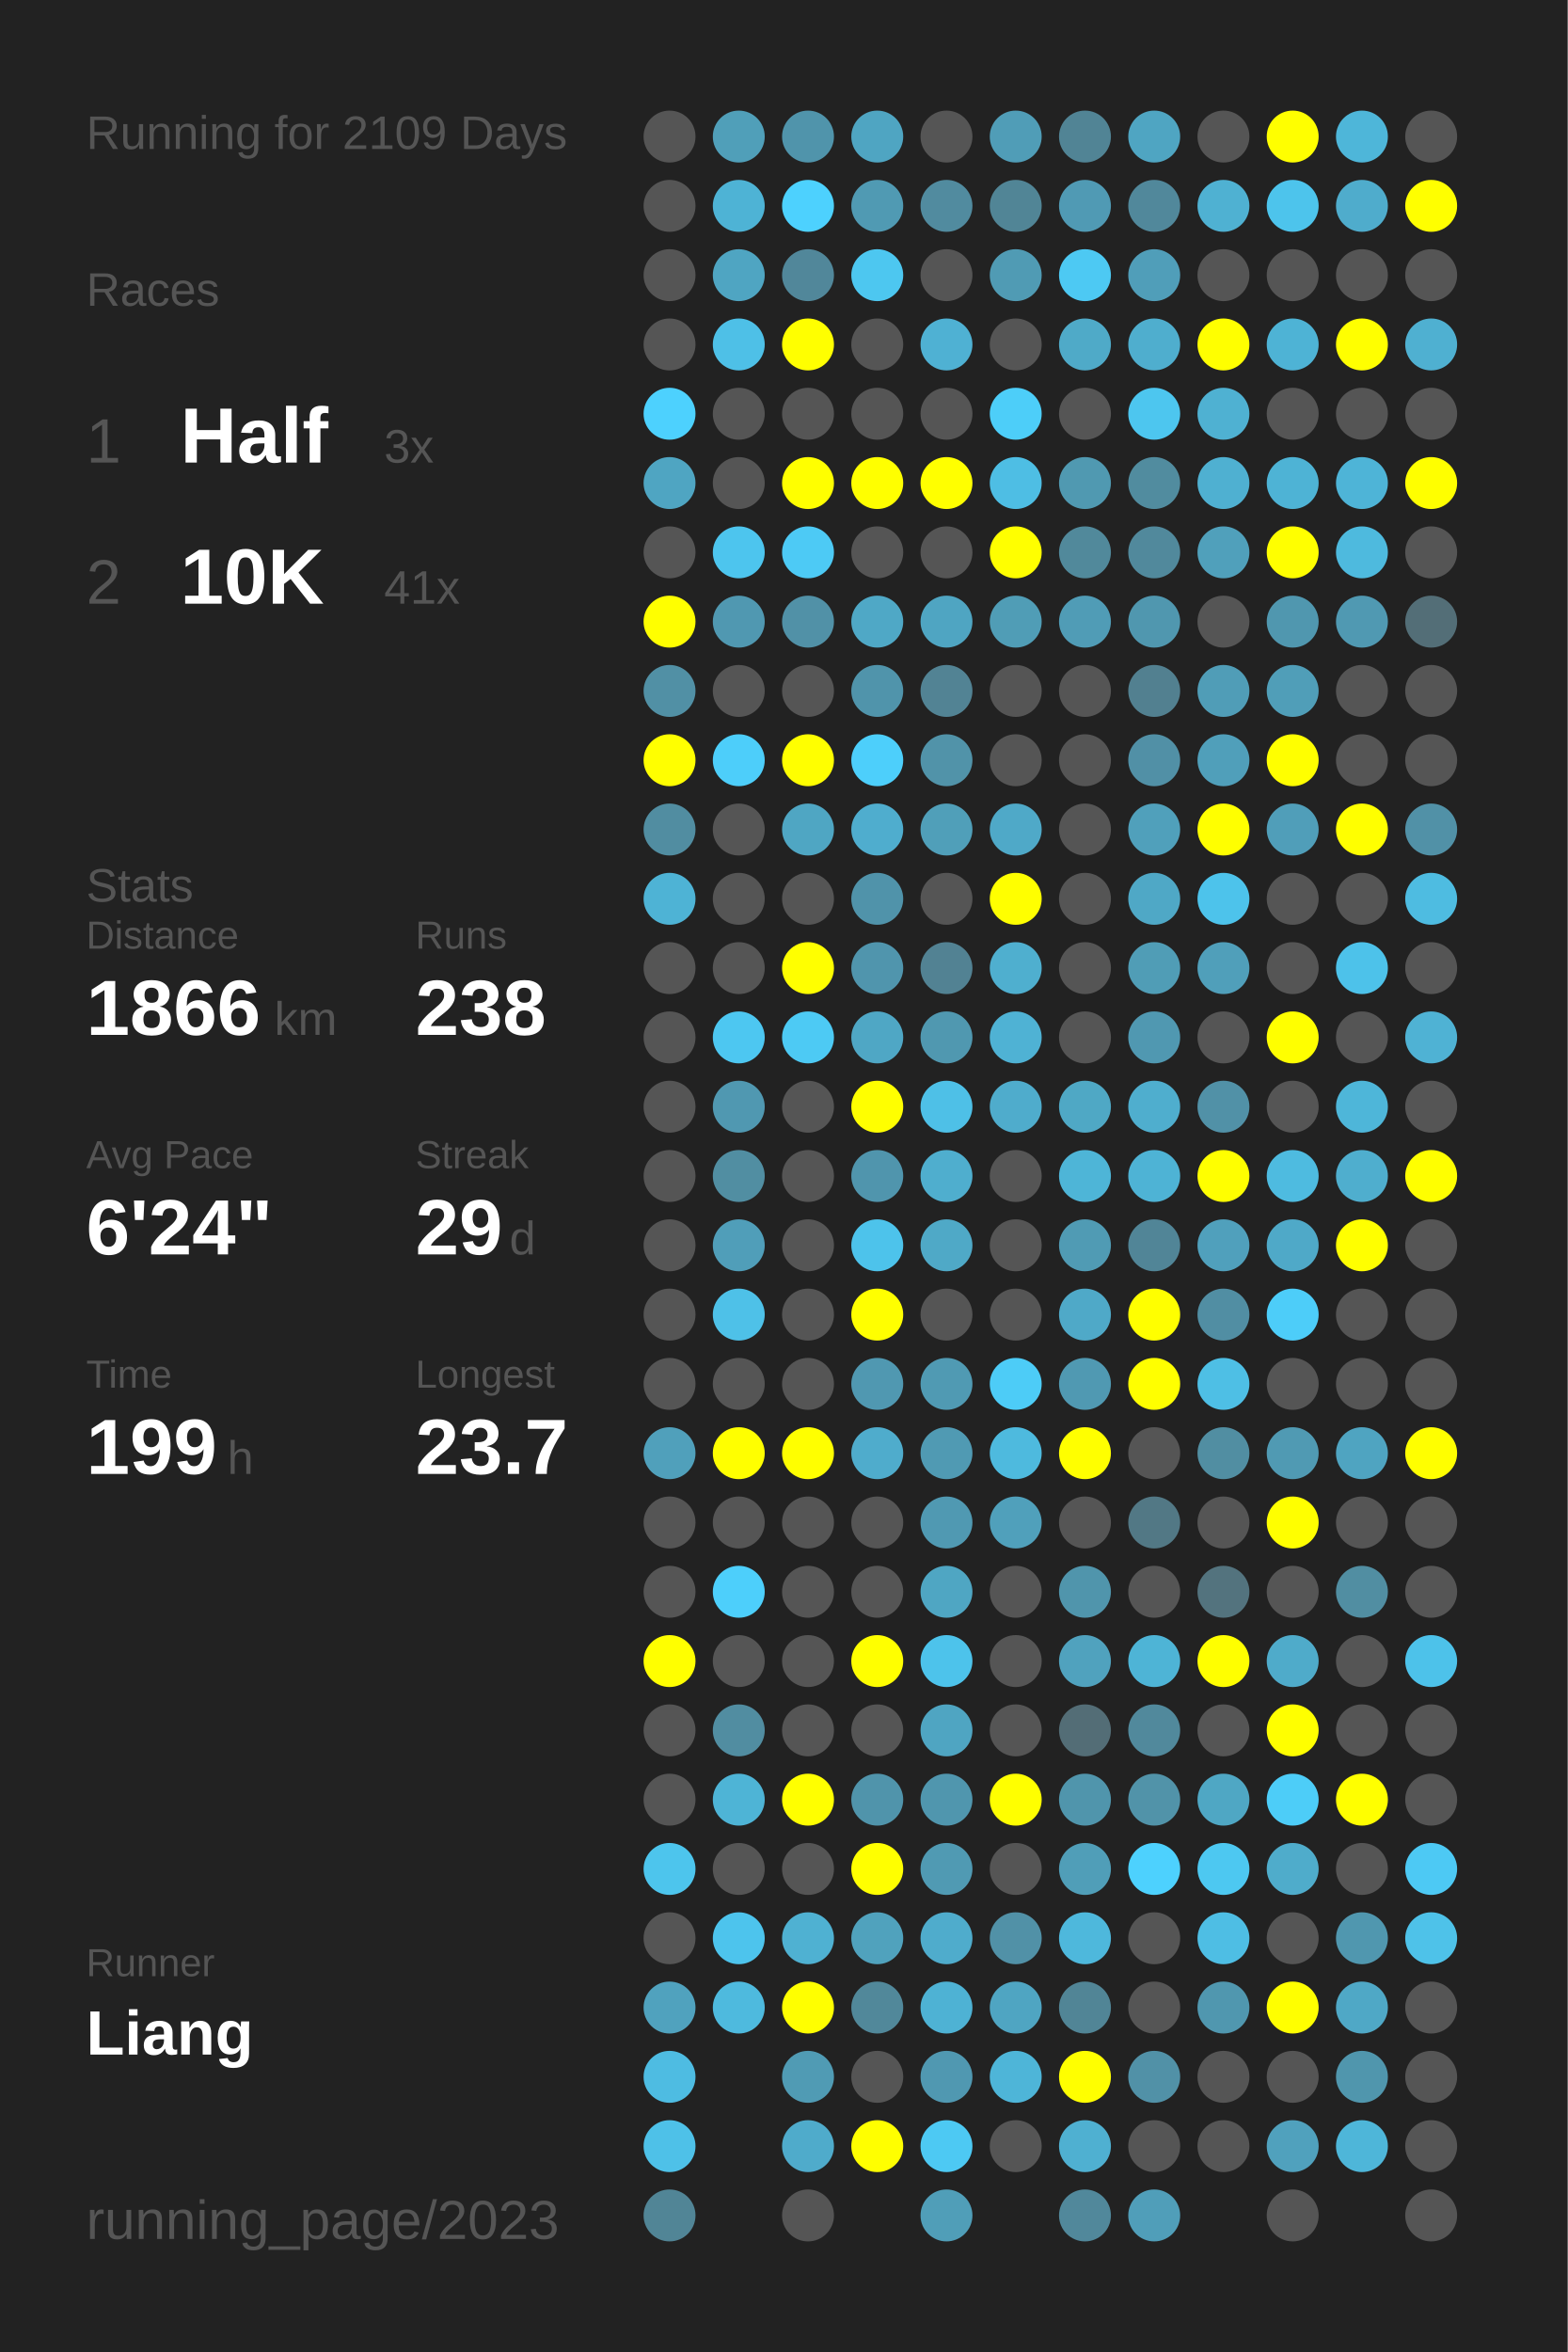
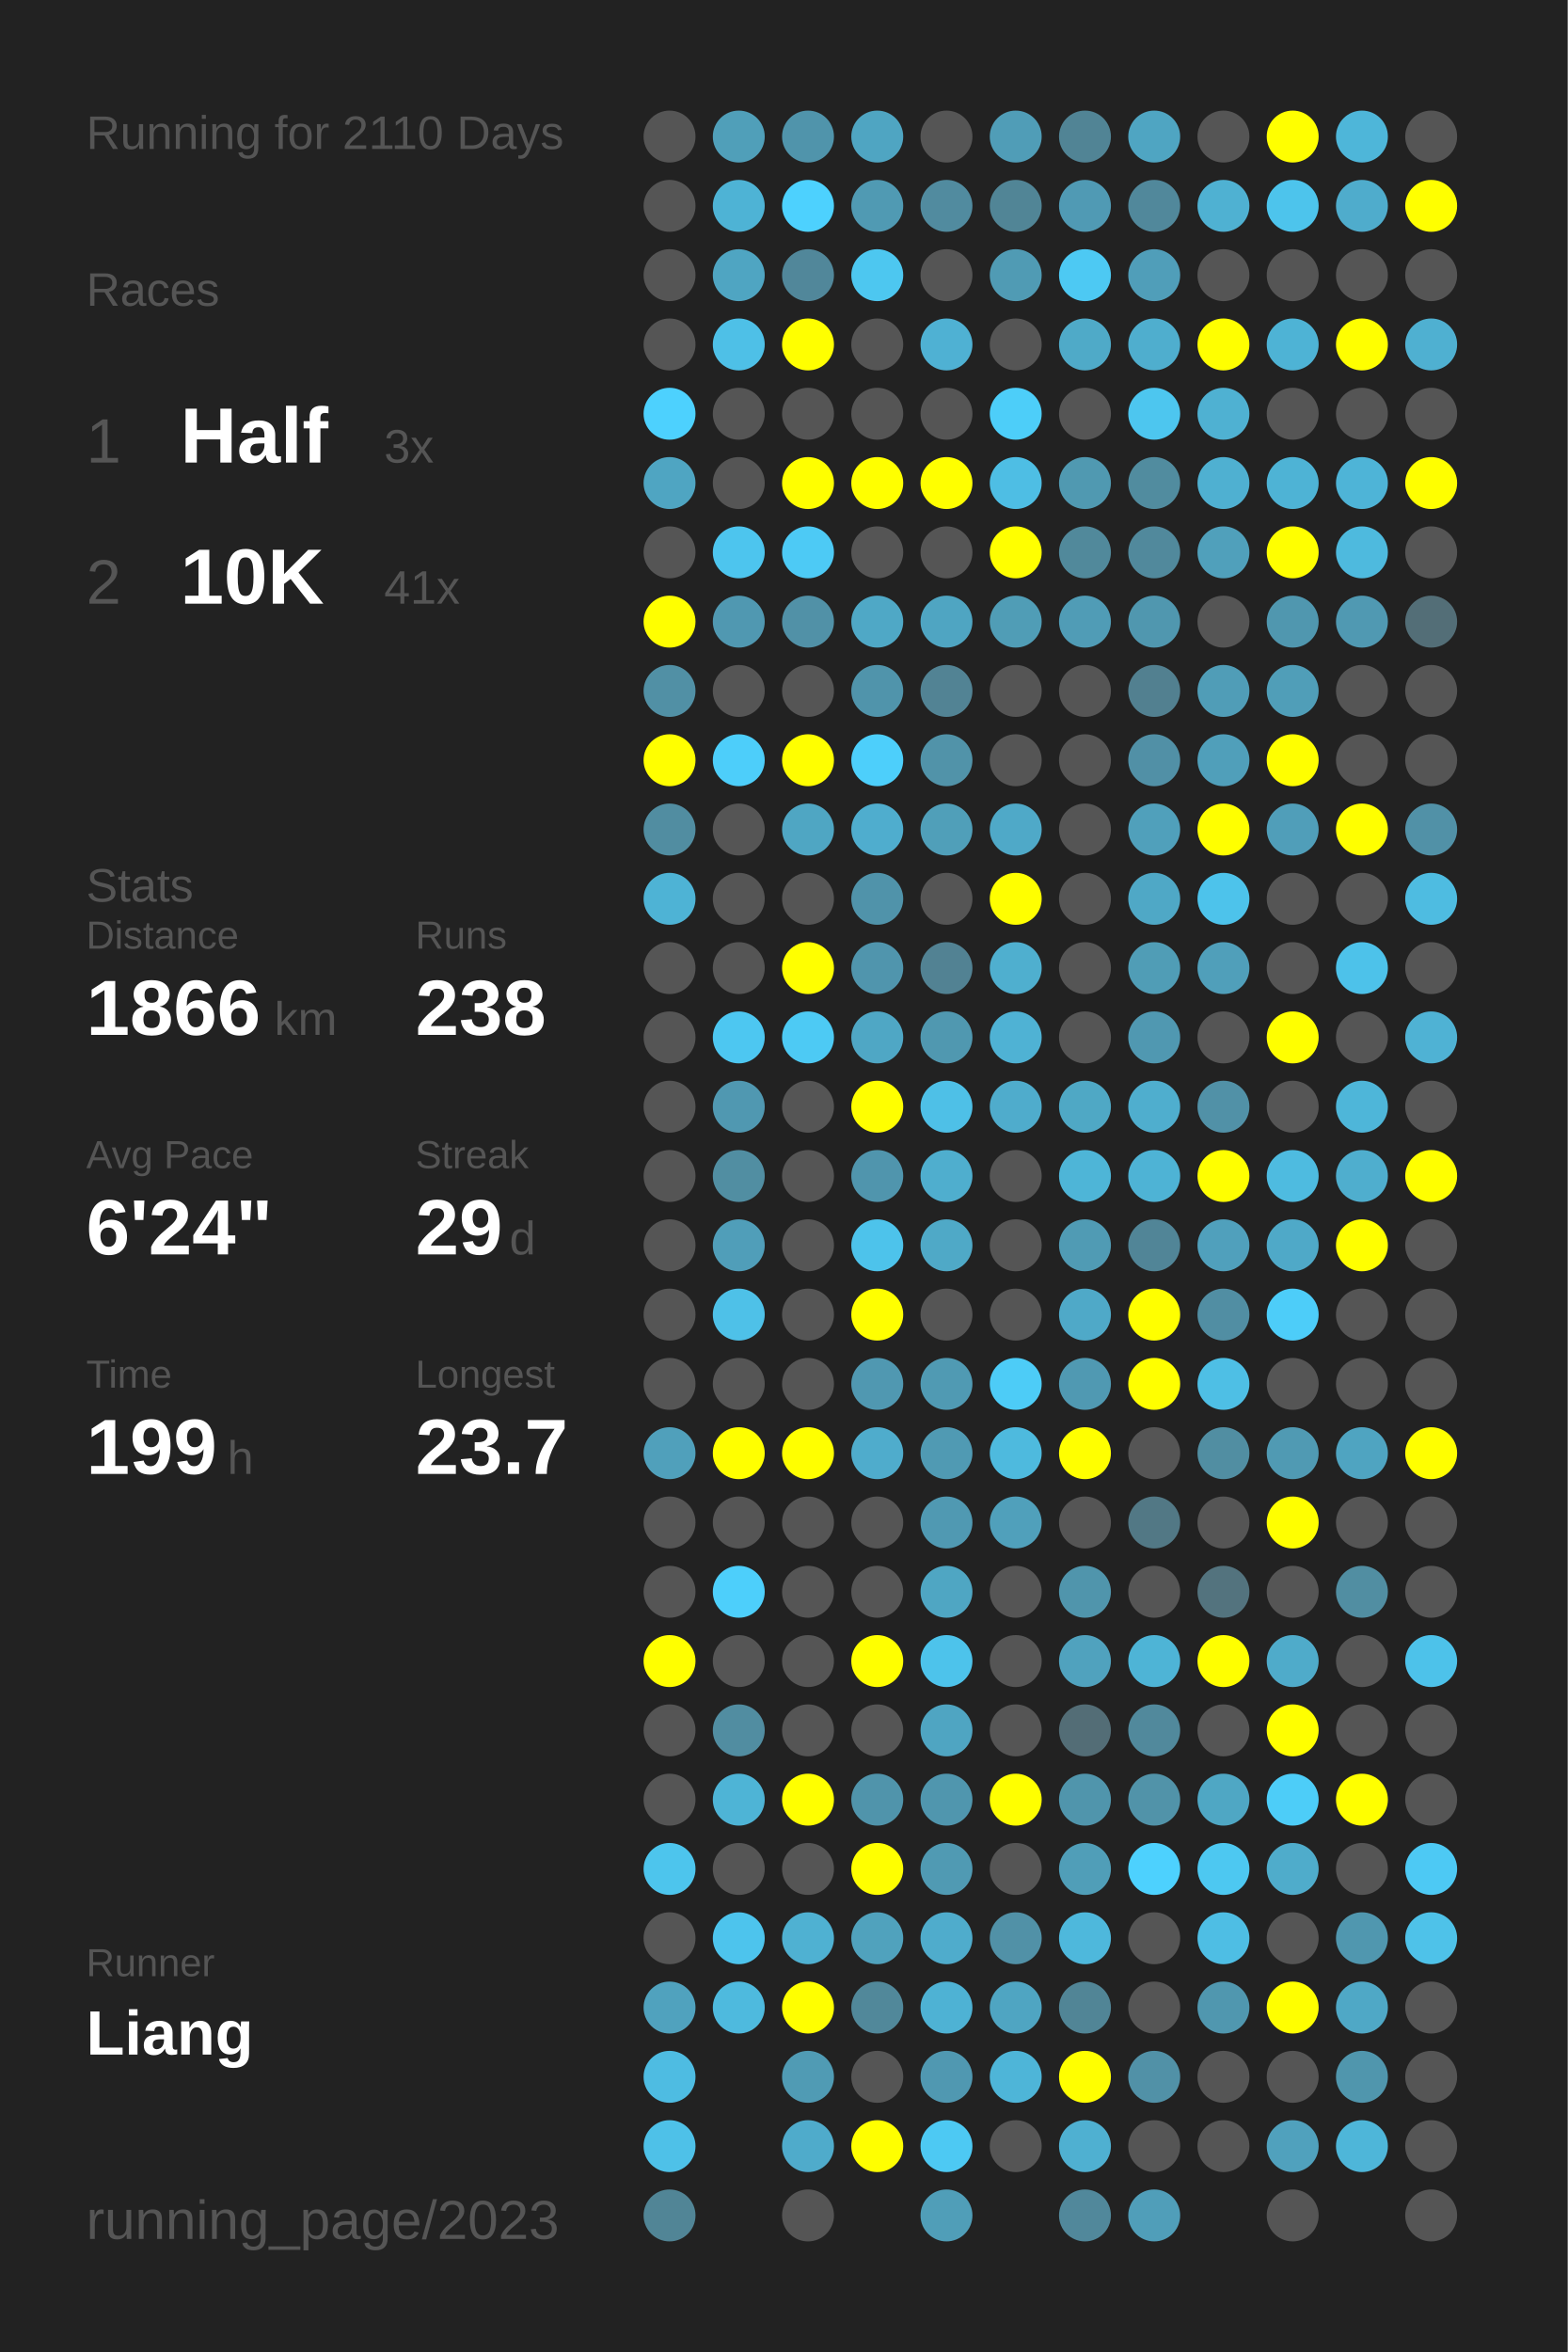
<svg xmlns="http://www.w3.org/2000/svg" baseProfile="full" height="300mm" version="1.1" viewBox="0,0,200,300" width="200mm">
  <defs />
  <rect fill="#222222" height="300" width="200" x="0" y="0" />
-   <text fill="#555555" style="font-size:6px; font-family:Arial;" x="11" y="19">Running for 2109 Days</text>
+   <text fill="#555555" style="font-size:6px; font-family:Arial;" x="11" y="19">Running for 2110 Days</text>
  <text fill="#555555" style="font-size:6px; font-family:Arial;" x="11" y="39">Races</text>
  <text fill="#555555" style="font-size:8px; font-family:Arial;" x="11" y="59">1</text>
  <text fill="#FFFFFF" style="font-size:10px; font-family:Arial; font-weight:bold;" x="23" y="59">Half</text>
  <text fill="#555555" style="font-size:6px; font-family:Arial;" x="49" y="59">3x</text>
  <text fill="#555555" style="font-size:8px; font-family:Arial;" x="11" y="77">2</text>
  <text fill="#FFFFFF" style="font-size:10px; font-family:Arial; font-weight:bold;" x="23" y="77">10K</text>
  <text fill="#555555" style="font-size:6px; font-family:Arial;" x="49" y="77">41x</text>
  <text fill="#555555" style="font-size:6px; font-family:Arial;" x="11" y="115">Stats</text>
  <text fill="#555555" style="font-size:5px; font-family:Arial;" x="11" y="121">Distance</text>
  <text fill="#FFFFFF" style="font-size:10px; font-family:Arial; font-weight:bold;" x="11" y="132">1866</text>
  <text fill="#555555" style="font-size:6px; font-family:Arial;" x="35" y="132">km</text>
  <text fill="#555555" style="font-size:5px; font-family:Arial;" x="53" y="121">Runs</text>
  <text fill="#FFFFFF" style="font-size:10px; font-family:Arial; font-weight:bold;" x="53" y="132">238</text>
  <text fill="#555555" style="font-size:5px; font-family:Arial;" x="11" y="149">Avg Pace</text>
  <text fill="#FFFFFF" style="font-size:10px; font-family:Arial; font-weight:bold;" x="11" y="160">6'24"</text>
  <text fill="#555555" style="font-size:5px; font-family:Arial;" x="53" y="149">Streak</text>
  <text fill="#FFFFFF" style="font-size:10px; font-family:Arial; font-weight:bold;" x="53" y="160">29</text>
  <text fill="#555555" style="font-size:6px; font-family:Arial;" x="65" y="160">d</text>
  <text fill="#555555" style="font-size:5px; font-family:Arial;" x="11" y="177">Time</text>
  <text fill="#FFFFFF" style="font-size:10px; font-family:Arial; font-weight:bold;" x="11" y="188">199</text>
  <text fill="#555555" style="font-size:6px; font-family:Arial;" x="29" y="188">h</text>
  <text fill="#555555" style="font-size:5px; font-family:Arial;" x="53" y="177">Longest</text>
  <text fill="#FFFFFF" style="font-size:10px; font-family:Arial; font-weight:bold;" x="53" y="188">23.7</text>
  <text fill="#555555" style="font-size:5px; font-family:Arial;" x="11" y="252.065">Runner</text>
  <text fill="#FFFFFF" style="font-size:8px; font-family:Arial; font-weight:bold;" x="11" y="262.065">Liang</text>
  <text fill="#555555" style="font-size:7px; font-family:Arial;" x="11" y="285.581">running_page/2023</text>
  <circle cx="85.417" cy="17.419" fill="#555555" r="3.312" />
  <circle cx="85.417" cy="26.258" fill="#555555" r="3.312" />
  <circle cx="85.417" cy="35.097" fill="#555555" r="3.312" />
  <circle cx="85.417" cy="43.935" fill="#555555" r="3.312" />
  <circle cx="85.417" cy="52.774" fill="#4dd1fe" r="3.312" />
  <circle cx="85.417" cy="61.613" fill="#4fa5c2" r="3.312" />
  <circle cx="85.417" cy="70.452" fill="#555555" r="3.312" />
  <circle cx="85.417" cy="79.29" fill="#FFFF00" r="3.312" />
  <circle cx="85.417" cy="88.129" fill="#5190a5" r="3.312" />
  <circle cx="85.417" cy="96.968" fill="#FFFF00" r="3.312" />
  <circle cx="85.417" cy="105.806" fill="#518da1" r="3.312" />
  <circle cx="85.417" cy="114.645" fill="#4eb3d5" r="3.312" />
  <circle cx="85.417" cy="123.484" fill="#555555" r="3.312" />
  <circle cx="85.417" cy="132.323" fill="#555555" r="3.312" />
  <circle cx="85.417" cy="141.161" fill="#555555" r="3.312" />
  <circle cx="85.417" cy="150" fill="#555555" r="3.312" />
  <circle cx="85.417" cy="158.839" fill="#555555" r="3.312" />
  <circle cx="85.417" cy="167.677" fill="#555555" r="3.312" />
  <circle cx="85.417" cy="176.516" fill="#555555" r="3.312" />
  <circle cx="85.417" cy="185.355" fill="#50a0bb" r="3.312" />
  <circle cx="85.417" cy="194.194" fill="#555555" r="3.312" />
  <circle cx="85.417" cy="203.032" fill="#555555" r="3.312" />
  <circle cx="85.417" cy="211.871" fill="#FFFF00" r="3.312" />
  <circle cx="85.417" cy="220.71" fill="#555555" r="3.312" />
  <circle cx="85.417" cy="229.548" fill="#555555" r="3.312" />
  <circle cx="85.417" cy="238.387" fill="#4dc5ed" r="3.312" />
  <circle cx="85.417" cy="247.226" fill="#555555" r="3.312" />
  <circle cx="85.417" cy="256.065" fill="#50a2be" r="3.312" />
  <circle cx="85.417" cy="264.903" fill="#4ebce2" r="3.312" />
  <circle cx="85.417" cy="273.742" fill="#4ec1e8" r="3.312" />
  <circle cx="85.417" cy="282.581" fill="#518596" r="3.312" />
  <circle cx="94.25" cy="17.419" fill="#509fb9" r="3.312" />
  <circle cx="94.25" cy="26.258" fill="#4eb3d5" r="3.312" />
  <circle cx="94.25" cy="35.097" fill="#4fa5c2" r="3.312" />
  <circle cx="94.25" cy="43.935" fill="#4ec0e7" r="3.312" />
  <circle cx="94.25" cy="52.774" fill="#555555" r="3.312" />
  <circle cx="94.25" cy="61.613" fill="#555555" r="3.312" />
  <circle cx="94.25" cy="70.452" fill="#4dc5ee" r="3.312" />
  <circle cx="94.25" cy="79.29" fill="#5098b1" r="3.312" />
  <circle cx="94.25" cy="88.129" fill="#555555" r="3.312" />
  <circle cx="94.25" cy="96.968" fill="#4dcefa" r="3.312" />
  <circle cx="94.25" cy="105.806" fill="#555555" r="3.312" />
  <circle cx="94.25" cy="114.645" fill="#555555" r="3.312" />
  <circle cx="94.25" cy="123.484" fill="#555555" r="3.312" />
  <circle cx="94.25" cy="132.323" fill="#4dc7f1" r="3.312" />
  <circle cx="94.25" cy="141.161" fill="#5098b1" r="3.312" />
  <circle cx="94.25" cy="150" fill="#518ea2" r="3.312" />
  <circle cx="94.25" cy="158.839" fill="#509eb9" r="3.312" />
  <circle cx="94.25" cy="167.677" fill="#4ec1e8" r="3.312" />
  <circle cx="94.25" cy="176.516" fill="#555555" r="3.312" />
  <circle cx="94.25" cy="185.355" fill="#FFFF00" r="3.312" />
  <circle cx="94.25" cy="194.194" fill="#555555" r="3.312" />
  <circle cx="94.25" cy="203.032" fill="#4dcffb" r="3.312" />
  <circle cx="94.25" cy="211.871" fill="#555555" r="3.312" />
  <circle cx="94.25" cy="220.71" fill="#518da1" r="3.312" />
  <circle cx="94.25" cy="229.548" fill="#4eb4d6" r="3.312" />
  <circle cx="94.25" cy="238.387" fill="#555555" r="3.312" />
  <circle cx="94.25" cy="247.226" fill="#4dc4ed" r="3.312" />
  <circle cx="94.25" cy="256.065" fill="#4ebade" r="3.312" />
  <circle cx="103.083" cy="17.419" fill="#5094ab" r="3.312" />
  <circle cx="103.083" cy="26.258" fill="#4dd1fe" r="3.312" />
  <circle cx="103.083" cy="35.097" fill="#51879a" r="3.312" />
  <circle cx="103.083" cy="43.935" fill="#FFFF00" r="3.312" />
  <circle cx="103.083" cy="52.774" fill="#555555" r="3.312" />
  <circle cx="103.083" cy="61.613" fill="#FFFF00" r="3.312" />
  <circle cx="103.083" cy="70.452" fill="#4dcaf5" r="3.312" />
  <circle cx="103.083" cy="79.29" fill="#5191a7" r="3.312" />
  <circle cx="103.083" cy="88.129" fill="#555555" r="3.312" />
  <circle cx="103.083" cy="96.968" fill="#FFFF00" r="3.312" />
  <circle cx="103.083" cy="105.806" fill="#4fa6c3" r="3.312" />
  <circle cx="103.083" cy="114.645" fill="#555555" r="3.312" />
  <circle cx="103.083" cy="123.484" fill="#FFFF00" r="3.312" />
  <circle cx="103.083" cy="132.323" fill="#4dcaf4" r="3.312" />
  <circle cx="103.083" cy="141.161" fill="#555555" r="3.312" />
  <circle cx="103.083" cy="150" fill="#555555" r="3.312" />
  <circle cx="103.083" cy="158.839" fill="#555555" r="3.312" />
  <circle cx="103.083" cy="167.677" fill="#555555" r="3.312" />
  <circle cx="103.083" cy="176.516" fill="#555555" r="3.312" />
  <circle cx="103.083" cy="185.355" fill="#FFFF00" r="3.312" />
  <circle cx="103.083" cy="194.194" fill="#555555" r="3.312" />
  <circle cx="103.083" cy="203.032" fill="#555555" r="3.312" />
  <circle cx="103.083" cy="211.871" fill="#555555" r="3.312" />
  <circle cx="103.083" cy="220.71" fill="#555555" r="3.312" />
  <circle cx="103.083" cy="229.548" fill="#FFFF00" r="3.312" />
  <circle cx="103.083" cy="238.387" fill="#555555" r="3.312" />
  <circle cx="103.083" cy="247.226" fill="#4fb1d2" r="3.312" />
  <circle cx="103.083" cy="256.065" fill="#FFFF00" r="3.312" />
  <circle cx="103.083" cy="264.903" fill="#509bb4" r="3.312" />
  <circle cx="103.083" cy="273.742" fill="#4fabcb" r="3.312" />
  <circle cx="103.083" cy="282.581" fill="#555555" r="3.312" />
  <circle cx="111.917" cy="17.419" fill="#4fa5c2" r="3.312" />
  <circle cx="111.917" cy="26.258" fill="#509ab3" r="3.312" />
  <circle cx="111.917" cy="35.097" fill="#4dc7f0" r="3.312" />
  <circle cx="111.917" cy="43.935" fill="#555555" r="3.312" />
  <circle cx="111.917" cy="52.774" fill="#555555" r="3.312" />
  <circle cx="111.917" cy="61.613" fill="#FFFF00" r="3.312" />
  <circle cx="111.917" cy="70.452" fill="#555555" r="3.312" />
  <circle cx="111.917" cy="79.29" fill="#4fa8c6" r="3.312" />
  <circle cx="111.917" cy="88.129" fill="#5094ab" r="3.312" />
  <circle cx="111.917" cy="96.968" fill="#4dcffb" r="3.312" />
  <circle cx="111.917" cy="105.806" fill="#4fadce" r="3.312" />
  <circle cx="111.917" cy="114.645" fill="#5093aa" r="3.312" />
  <circle cx="111.917" cy="123.484" fill="#5095ad" r="3.312" />
  <circle cx="111.917" cy="132.323" fill="#4fa7c5" r="3.312" />
  <circle cx="111.917" cy="141.161" fill="#FFFF00" r="3.312" />
  <circle cx="111.917" cy="150" fill="#5095ad" r="3.312" />
  <circle cx="111.917" cy="158.839" fill="#4dc3eb" r="3.312" />
  <circle cx="111.917" cy="167.677" fill="#FFFF00" r="3.312" />
  <circle cx="111.917" cy="176.516" fill="#5098b1" r="3.312" />
  <circle cx="111.917" cy="185.355" fill="#4faccc" r="3.312" />
  <circle cx="111.917" cy="194.194" fill="#555555" r="3.312" />
  <circle cx="111.917" cy="203.032" fill="#555555" r="3.312" />
  <circle cx="111.917" cy="211.871" fill="#FFFF00" r="3.312" />
  <circle cx="111.917" cy="220.71" fill="#555555" r="3.312" />
  <circle cx="111.917" cy="229.548" fill="#5094ab" r="3.312" />
  <circle cx="111.917" cy="238.387" fill="#FFFF00" r="3.312" />
  <circle cx="111.917" cy="247.226" fill="#50a2bd" r="3.312" />
  <circle cx="111.917" cy="256.065" fill="#51889a" r="3.312" />
  <circle cx="111.917" cy="264.903" fill="#555555" r="3.312" />
  <circle cx="111.917" cy="273.742" fill="#FFFF00" r="3.312" />
  <circle cx="120.75" cy="17.419" fill="#555555" r="3.312" />
  <circle cx="120.75" cy="26.258" fill="#518b9f" r="3.312" />
  <circle cx="120.75" cy="35.097" fill="#555555" r="3.312" />
  <circle cx="120.75" cy="43.935" fill="#4fb1d3" r="3.312" />
  <circle cx="120.75" cy="52.774" fill="#555555" r="3.312" />
  <circle cx="120.75" cy="61.613" fill="#FFFF00" r="3.312" />
  <circle cx="120.75" cy="70.452" fill="#555555" r="3.312" />
  <circle cx="120.75" cy="79.29" fill="#4fa5c2" r="3.312" />
  <circle cx="120.75" cy="88.129" fill="#528394" r="3.312" />
  <circle cx="120.75" cy="96.968" fill="#5193a9" r="3.312" />
  <circle cx="120.75" cy="105.806" fill="#509fb9" r="3.312" />
  <circle cx="120.75" cy="114.645" fill="#555555" r="3.312" />
  <circle cx="120.75" cy="123.484" fill="#528293" r="3.312" />
  <circle cx="120.75" cy="132.323" fill="#5098b0" r="3.312" />
  <circle cx="120.75" cy="141.161" fill="#4ec0e7" r="3.312" />
  <circle cx="120.75" cy="150" fill="#4faece" r="3.312" />
  <circle cx="120.75" cy="158.839" fill="#4fa9c7" r="3.312" />
  <circle cx="120.75" cy="167.677" fill="#555555" r="3.312" />
  <circle cx="120.75" cy="176.516" fill="#509ab3" r="3.312" />
  <circle cx="120.75" cy="185.355" fill="#509ab3" r="3.312" />
  <circle cx="120.75" cy="194.194" fill="#5099b2" r="3.312" />
  <circle cx="120.75" cy="203.032" fill="#4fa6c3" r="3.312" />
  <circle cx="120.75" cy="211.871" fill="#4dc3eb" r="3.312" />
  <circle cx="120.75" cy="220.71" fill="#4fa5c2" r="3.312" />
  <circle cx="120.75" cy="229.548" fill="#5096ae" r="3.312" />
  <circle cx="120.75" cy="238.387" fill="#509ab3" r="3.312" />
  <circle cx="120.75" cy="247.226" fill="#4faccc" r="3.312" />
  <circle cx="120.75" cy="256.065" fill="#4eb2d4" r="3.312" />
  <circle cx="120.75" cy="264.903" fill="#5098b1" r="3.312" />
  <circle cx="120.75" cy="273.742" fill="#4dc9f3" r="3.312" />
  <circle cx="120.75" cy="282.581" fill="#509eb8" r="3.312" />
  <circle cx="129.583" cy="17.419" fill="#509db7" r="3.312" />
  <circle cx="129.583" cy="26.258" fill="#518596" r="3.312" />
  <circle cx="129.583" cy="35.097" fill="#509bb4" r="3.312" />
  <circle cx="129.583" cy="43.935" fill="#555555" r="3.312" />
  <circle cx="129.583" cy="52.774" fill="#4dcef9" r="3.312" />
  <circle cx="129.583" cy="61.613" fill="#4ebee4" r="3.312" />
  <circle cx="129.583" cy="70.452" fill="#FFFF00" r="3.312" />
  <circle cx="129.583" cy="79.29" fill="#509db6" r="3.312" />
  <circle cx="129.583" cy="88.129" fill="#555555" r="3.312" />
  <circle cx="129.583" cy="96.968" fill="#555555" r="3.312" />
  <circle cx="129.583" cy="105.806" fill="#4fa9c8" r="3.312" />
  <circle cx="129.583" cy="114.645" fill="#FFFF00" r="3.312" />
  <circle cx="129.583" cy="123.484" fill="#4fafcf" r="3.312" />
  <circle cx="129.583" cy="132.323" fill="#4fb2d4" r="3.312" />
  <circle cx="129.583" cy="141.161" fill="#4faccc" r="3.312" />
  <circle cx="129.583" cy="150" fill="#555555" r="3.312" />
  <circle cx="129.583" cy="158.839" fill="#555555" r="3.312" />
  <circle cx="129.583" cy="167.677" fill="#555555" r="3.312" />
  <circle cx="129.583" cy="176.516" fill="#4dccf7" r="3.312" />
  <circle cx="129.583" cy="185.355" fill="#4ebade" r="3.312" />
  <circle cx="129.583" cy="194.194" fill="#50a0bb" r="3.312" />
  <circle cx="129.583" cy="203.032" fill="#555555" r="3.312" />
  <circle cx="129.583" cy="211.871" fill="#555555" r="3.312" />
  <circle cx="129.583" cy="220.71" fill="#555555" r="3.312" />
  <circle cx="129.583" cy="229.548" fill="#FFFF00" r="3.312" />
  <circle cx="129.583" cy="238.387" fill="#555555" r="3.312" />
  <circle cx="129.583" cy="247.226" fill="#5191a7" r="3.312" />
  <circle cx="129.583" cy="256.065" fill="#4fa5c2" r="3.312" />
  <circle cx="129.583" cy="264.903" fill="#4eb5d8" r="3.312" />
  <circle cx="129.583" cy="273.742" fill="#555555" r="3.312" />
  <circle cx="138.417" cy="17.419" fill="#518495" r="3.312" />
  <circle cx="138.417" cy="26.258" fill="#509ab4" r="3.312" />
  <circle cx="138.417" cy="35.097" fill="#4dc9f3" r="3.312" />
  <circle cx="138.417" cy="43.935" fill="#4faac8" r="3.312" />
  <circle cx="138.417" cy="52.774" fill="#555555" r="3.312" />
  <circle cx="138.417" cy="61.613" fill="#5099b1" r="3.312" />
  <circle cx="138.417" cy="70.452" fill="#51899b" r="3.312" />
  <circle cx="138.417" cy="79.29" fill="#509cb6" r="3.312" />
  <circle cx="138.417" cy="88.129" fill="#555555" r="3.312" />
  <circle cx="138.417" cy="96.968" fill="#555555" r="3.312" />
  <circle cx="138.417" cy="105.806" fill="#555555" r="3.312" />
  <circle cx="138.417" cy="114.645" fill="#555555" r="3.312" />
  <circle cx="138.417" cy="123.484" fill="#555555" r="3.312" />
  <circle cx="138.417" cy="132.323" fill="#555555" r="3.312" />
  <circle cx="138.417" cy="141.161" fill="#4fa8c5" r="3.312" />
  <circle cx="138.417" cy="150" fill="#4eb5d7" r="3.312" />
  <circle cx="138.417" cy="158.839" fill="#509bb4" r="3.312" />
  <circle cx="138.417" cy="167.677" fill="#4fa9c8" r="3.312" />
  <circle cx="138.417" cy="176.516" fill="#5099b2" r="3.312" />
  <circle cx="138.417" cy="185.355" fill="#FFFF00" r="3.312" />
  <circle cx="138.417" cy="194.194" fill="#555555" r="3.312" />
  <circle cx="138.417" cy="203.032" fill="#5095ac" r="3.312" />
  <circle cx="138.417" cy="211.871" fill="#50a2be" r="3.312" />
  <circle cx="138.417" cy="220.71" fill="#536d76" r="3.312" />
  <circle cx="138.417" cy="229.548" fill="#5095ac" r="3.312" />
  <circle cx="138.417" cy="238.387" fill="#509eb8" r="3.312" />
  <circle cx="138.417" cy="247.226" fill="#4eb8dc" r="3.312" />
  <circle cx="138.417" cy="256.065" fill="#518596" r="3.312" />
  <circle cx="138.417" cy="264.903" fill="#FFFF00" r="3.312" />
  <circle cx="138.417" cy="273.742" fill="#4fb0d1" r="3.312" />
  <circle cx="138.417" cy="282.581" fill="#51889b" r="3.312" />
  <circle cx="147.25" cy="17.419" fill="#4fa5c2" r="3.312" />
  <circle cx="147.25" cy="26.258" fill="#51889b" r="3.312" />
  <circle cx="147.25" cy="35.097" fill="#509eb9" r="3.312" />
  <circle cx="147.25" cy="43.935" fill="#4faece" r="3.312" />
  <circle cx="147.25" cy="52.774" fill="#4dc6ef" r="3.312" />
  <circle cx="147.25" cy="61.613" fill="#518c9f" r="3.312" />
  <circle cx="147.25" cy="70.452" fill="#51899c" r="3.312" />
  <circle cx="147.25" cy="79.29" fill="#5097af" r="3.312" />
  <circle cx="147.25" cy="88.129" fill="#528090" r="3.312" />
  <circle cx="147.25" cy="96.968" fill="#5190a6" r="3.312" />
  <circle cx="147.25" cy="105.806" fill="#50a0bb" r="3.312" />
  <circle cx="147.25" cy="114.645" fill="#4fa8c6" r="3.312" />
  <circle cx="147.25" cy="123.484" fill="#509db6" r="3.312" />
  <circle cx="147.25" cy="132.323" fill="#5098b1" r="3.312" />
  <circle cx="147.25" cy="141.161" fill="#4faece" r="3.312" />
  <circle cx="147.25" cy="150" fill="#4eb3d5" r="3.312" />
  <circle cx="147.25" cy="158.839" fill="#518597" r="3.312" />
  <circle cx="147.25" cy="167.677" fill="#FFFF00" r="3.312" />
  <circle cx="147.25" cy="176.516" fill="#FFFF00" r="3.312" />
  <circle cx="147.25" cy="185.355" fill="#555555" r="3.312" />
  <circle cx="147.25" cy="194.194" fill="#527885" r="3.312" />
  <circle cx="147.25" cy="203.032" fill="#555555" r="3.312" />
  <circle cx="147.25" cy="211.871" fill="#4eb4d6" r="3.312" />
  <circle cx="147.25" cy="220.71" fill="#51899c" r="3.312" />
  <circle cx="147.25" cy="229.548" fill="#5193a9" r="3.312" />
  <circle cx="147.25" cy="238.387" fill="#4dd1fe" r="3.312" />
  <circle cx="147.25" cy="247.226" fill="#555555" r="3.312" />
  <circle cx="147.25" cy="256.065" fill="#555555" r="3.312" />
  <circle cx="147.25" cy="264.903" fill="#5191a7" r="3.312" />
  <circle cx="147.25" cy="273.742" fill="#555555" r="3.312" />
  <circle cx="147.25" cy="282.581" fill="#509eb9" r="3.312" />
  <circle cx="156.083" cy="17.419" fill="#555555" r="3.312" />
  <circle cx="156.083" cy="26.258" fill="#4fb1d2" r="3.312" />
  <circle cx="156.083" cy="35.097" fill="#555555" r="3.312" />
  <circle cx="156.083" cy="43.935" fill="#FFFF00" r="3.312" />
  <circle cx="156.083" cy="52.774" fill="#4fb1d2" r="3.312" />
  <circle cx="156.083" cy="61.613" fill="#4fb0d1" r="3.312" />
  <circle cx="156.083" cy="70.452" fill="#50a0bb" r="3.312" />
  <circle cx="156.083" cy="79.29" fill="#555555" r="3.312" />
  <circle cx="156.083" cy="88.129" fill="#509db7" r="3.312" />
  <circle cx="156.083" cy="96.968" fill="#509fba" r="3.312" />
  <circle cx="156.083" cy="105.806" fill="#FFFF00" r="3.312" />
  <circle cx="156.083" cy="114.645" fill="#4dc3eb" r="3.312" />
  <circle cx="156.083" cy="123.484" fill="#509fba" r="3.312" />
  <circle cx="156.083" cy="132.323" fill="#555555" r="3.312" />
  <circle cx="156.083" cy="141.161" fill="#5191a7" r="3.312" />
  <circle cx="156.083" cy="150" fill="#FFFF00" r="3.312" />
  <circle cx="156.083" cy="158.839" fill="#50a0bc" r="3.312" />
  <circle cx="156.083" cy="167.677" fill="#518ea3" r="3.312" />
  <circle cx="156.083" cy="176.516" fill="#4ebfe5" r="3.312" />
  <circle cx="156.083" cy="185.355" fill="#518ea2" r="3.312" />
  <circle cx="156.083" cy="194.194" fill="#555555" r="3.312" />
  <circle cx="156.083" cy="203.032" fill="#53737e" r="3.312" />
  <circle cx="156.083" cy="211.871" fill="#FFFF00" r="3.312" />
  <circle cx="156.083" cy="220.71" fill="#555555" r="3.312" />
  <circle cx="156.083" cy="229.548" fill="#4fa7c4" r="3.312" />
  <circle cx="156.083" cy="238.387" fill="#4dc8f1" r="3.312" />
  <circle cx="156.083" cy="247.226" fill="#4ebee4" r="3.312" />
  <circle cx="156.083" cy="256.065" fill="#5097af" r="3.312" />
  <circle cx="156.083" cy="264.903" fill="#555555" r="3.312" />
  <circle cx="156.083" cy="273.742" fill="#555555" r="3.312" />
  <circle cx="164.917" cy="17.419" fill="#FFFF00" r="3.312" />
  <circle cx="164.917" cy="26.258" fill="#4dc4ec" r="3.312" />
  <circle cx="164.917" cy="35.097" fill="#555555" r="3.312" />
  <circle cx="164.917" cy="43.935" fill="#4eb3d5" r="3.312" />
  <circle cx="164.917" cy="52.774" fill="#555555" r="3.312" />
  <circle cx="164.917" cy="61.613" fill="#4eb3d5" r="3.312" />
  <circle cx="164.917" cy="70.452" fill="#FFFF00" r="3.312" />
  <circle cx="164.917" cy="79.29" fill="#5097af" r="3.312" />
  <circle cx="164.917" cy="88.129" fill="#509eb8" r="3.312" />
  <circle cx="164.917" cy="96.968" fill="#FFFF00" r="3.312" />
  <circle cx="164.917" cy="105.806" fill="#509eb9" r="3.312" />
  <circle cx="164.917" cy="114.645" fill="#555555" r="3.312" />
  <circle cx="164.917" cy="123.484" fill="#555555" r="3.312" />
  <circle cx="164.917" cy="132.323" fill="#FFFF00" r="3.312" />
  <circle cx="164.917" cy="141.161" fill="#555555" r="3.312" />
  <circle cx="164.917" cy="150" fill="#4ebbe0" r="3.312" />
  <circle cx="164.917" cy="158.839" fill="#4fa9c8" r="3.312" />
  <circle cx="164.917" cy="167.677" fill="#4dcdf9" r="3.312" />
  <circle cx="164.917" cy="176.516" fill="#555555" r="3.312" />
  <circle cx="164.917" cy="185.355" fill="#509ab3" r="3.312" />
  <circle cx="164.917" cy="194.194" fill="#FFFF00" r="3.312" />
  <circle cx="164.917" cy="203.032" fill="#555555" r="3.312" />
  <circle cx="164.917" cy="211.871" fill="#4fabca" r="3.312" />
  <circle cx="164.917" cy="220.71" fill="#FFFF00" r="3.312" />
  <circle cx="164.917" cy="229.548" fill="#4dcdf8" r="3.312" />
  <circle cx="164.917" cy="238.387" fill="#4faccb" r="3.312" />
  <circle cx="164.917" cy="247.226" fill="#555555" r="3.312" />
  <circle cx="164.917" cy="256.065" fill="#FFFF00" r="3.312" />
  <circle cx="164.917" cy="264.903" fill="#555555" r="3.312" />
  <circle cx="164.917" cy="273.742" fill="#50a1bd" r="3.312" />
  <circle cx="164.917" cy="282.581" fill="#555555" r="3.312" />
  <circle cx="173.75" cy="17.419" fill="#4eb6d9" r="3.312" />
  <circle cx="173.75" cy="26.258" fill="#4faccc" r="3.312" />
  <circle cx="173.75" cy="35.097" fill="#555555" r="3.312" />
  <circle cx="173.75" cy="43.935" fill="#FFFF00" r="3.312" />
  <circle cx="173.75" cy="52.774" fill="#555555" r="3.312" />
  <circle cx="173.75" cy="61.613" fill="#4eb4d7" r="3.312" />
  <circle cx="173.75" cy="70.452" fill="#4ebade" r="3.312" />
  <circle cx="173.75" cy="79.29" fill="#5099b2" r="3.312" />
  <circle cx="173.75" cy="88.129" fill="#555555" r="3.312" />
  <circle cx="173.75" cy="96.968" fill="#555555" r="3.312" />
  <circle cx="173.75" cy="105.806" fill="#FFFF00" r="3.312" />
  <circle cx="173.75" cy="114.645" fill="#555555" r="3.312" />
  <circle cx="173.75" cy="123.484" fill="#4dc2ea" r="3.312" />
  <circle cx="173.75" cy="132.323" fill="#555555" r="3.312" />
  <circle cx="173.75" cy="141.161" fill="#4eb6d9" r="3.312" />
  <circle cx="173.75" cy="150" fill="#4faece" r="3.312" />
  <circle cx="173.75" cy="158.839" fill="#FFFF00" r="3.312" />
  <circle cx="173.75" cy="167.677" fill="#555555" r="3.312" />
  <circle cx="173.75" cy="176.516" fill="#555555" r="3.312" />
  <circle cx="173.75" cy="185.355" fill="#4fa4c1" r="3.312" />
  <circle cx="173.75" cy="194.194" fill="#555555" r="3.312" />
  <circle cx="173.75" cy="203.032" fill="#518ea2" r="3.312" />
  <circle cx="173.75" cy="211.871" fill="#555555" r="3.312" />
  <circle cx="173.75" cy="220.71" fill="#555555" r="3.312" />
  <circle cx="173.75" cy="229.548" fill="#FFFF00" r="3.312" />
  <circle cx="173.75" cy="238.387" fill="#555555" r="3.312" />
  <circle cx="173.75" cy="247.226" fill="#5097af" r="3.312" />
  <circle cx="173.75" cy="256.065" fill="#4fa8c6" r="3.312" />
  <circle cx="173.75" cy="264.903" fill="#5096ad" r="3.312" />
  <circle cx="173.75" cy="273.742" fill="#4eb6d9" r="3.312" />
  <circle cx="182.583" cy="17.419" fill="#555555" r="3.312" />
  <circle cx="182.583" cy="26.258" fill="#FFFF00" r="3.312" />
  <circle cx="182.583" cy="35.097" fill="#555555" r="3.312" />
  <circle cx="182.583" cy="43.935" fill="#4fb0d1" r="3.312" />
  <circle cx="182.583" cy="52.774" fill="#555555" r="3.312" />
  <circle cx="182.583" cy="61.613" fill="#FFFF00" r="3.312" />
  <circle cx="182.583" cy="70.452" fill="#555555" r="3.312" />
  <circle cx="182.583" cy="79.29" fill="#536e77" r="3.312" />
  <circle cx="182.583" cy="88.129" fill="#555555" r="3.312" />
  <circle cx="182.583" cy="96.968" fill="#555555" r="3.312" />
  <circle cx="182.583" cy="105.806" fill="#5191a7" r="3.312" />
  <circle cx="182.583" cy="114.645" fill="#4ebce1" r="3.312" />
  <circle cx="182.583" cy="123.484" fill="#555555" r="3.312" />
  <circle cx="182.583" cy="132.323" fill="#4fb2d4" r="3.312" />
  <circle cx="182.583" cy="141.161" fill="#555555" r="3.312" />
  <circle cx="182.583" cy="150" fill="#FFFF00" r="3.312" />
  <circle cx="182.583" cy="158.839" fill="#555555" r="3.312" />
  <circle cx="182.583" cy="167.677" fill="#555555" r="3.312" />
  <circle cx="182.583" cy="176.516" fill="#555555" r="3.312" />
  <circle cx="182.583" cy="185.355" fill="#FFFF00" r="3.312" />
  <circle cx="182.583" cy="194.194" fill="#555555" r="3.312" />
  <circle cx="182.583" cy="203.032" fill="#555555" r="3.312" />
  <circle cx="182.583" cy="211.871" fill="#4dc2ea" r="3.312" />
  <circle cx="182.583" cy="220.71" fill="#555555" r="3.312" />
  <circle cx="182.583" cy="229.548" fill="#555555" r="3.312" />
  <circle cx="182.583" cy="238.387" fill="#4dc9f4" r="3.312" />
  <circle cx="182.583" cy="247.226" fill="#4ec2e9" r="3.312" />
  <circle cx="182.583" cy="256.065" fill="#555555" r="3.312" />
  <circle cx="182.583" cy="264.903" fill="#555555" r="3.312" />
  <circle cx="182.583" cy="273.742" fill="#555555" r="3.312" />
  <circle cx="182.583" cy="282.581" fill="#555555" r="3.312" />
</svg>
